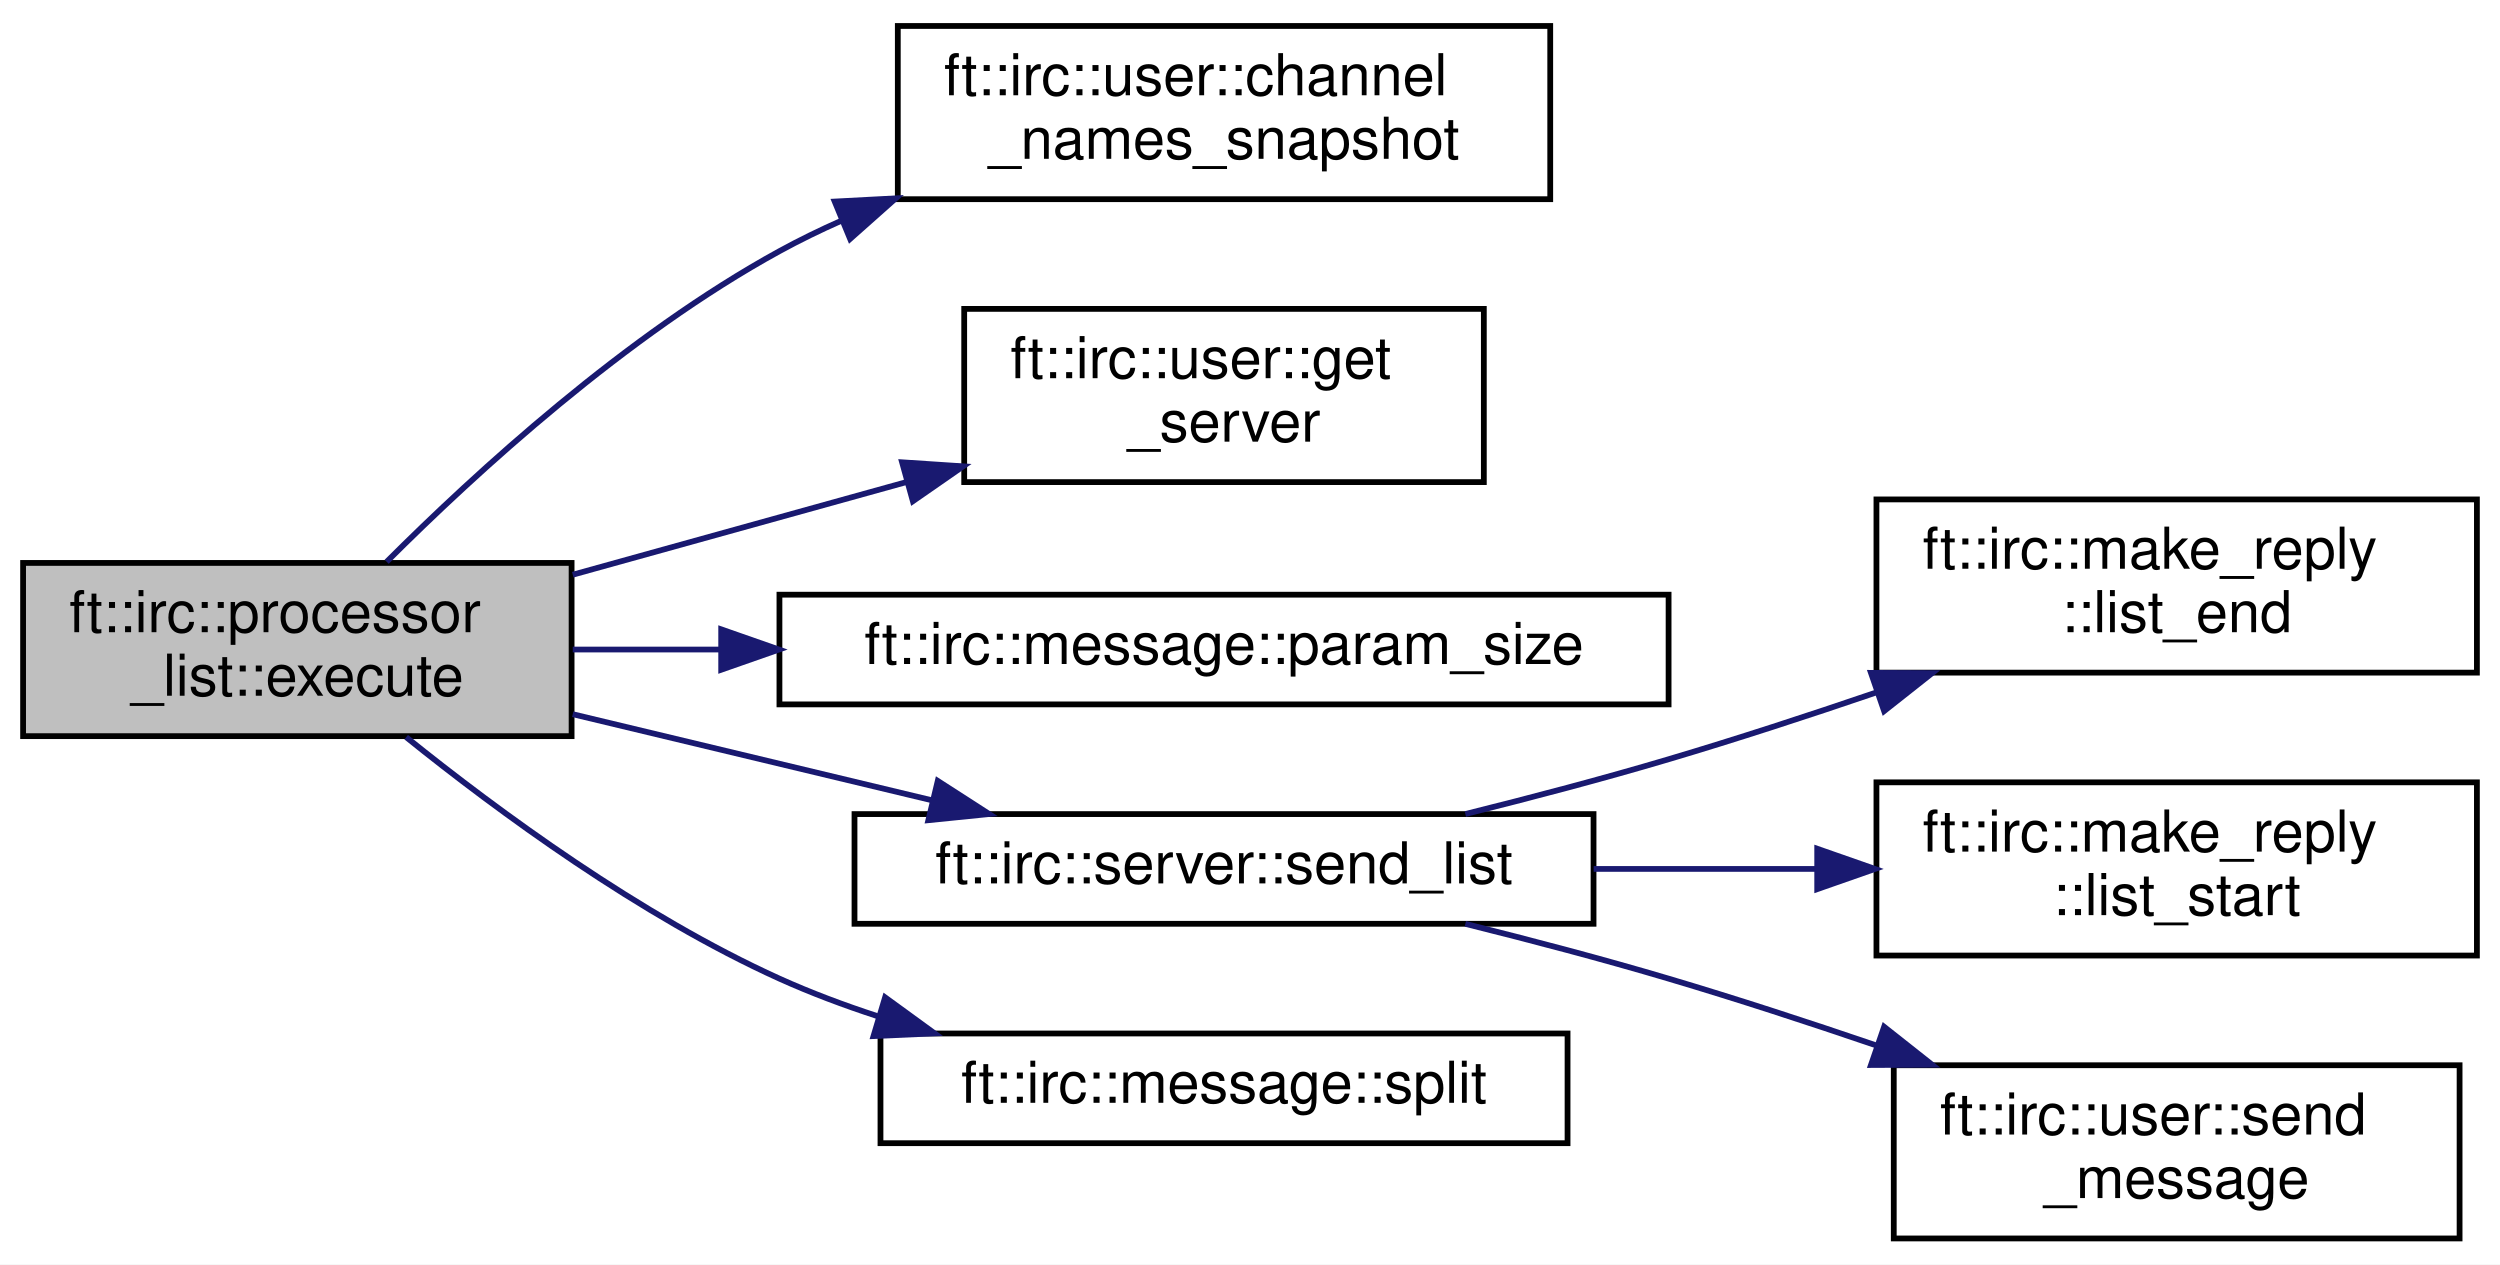
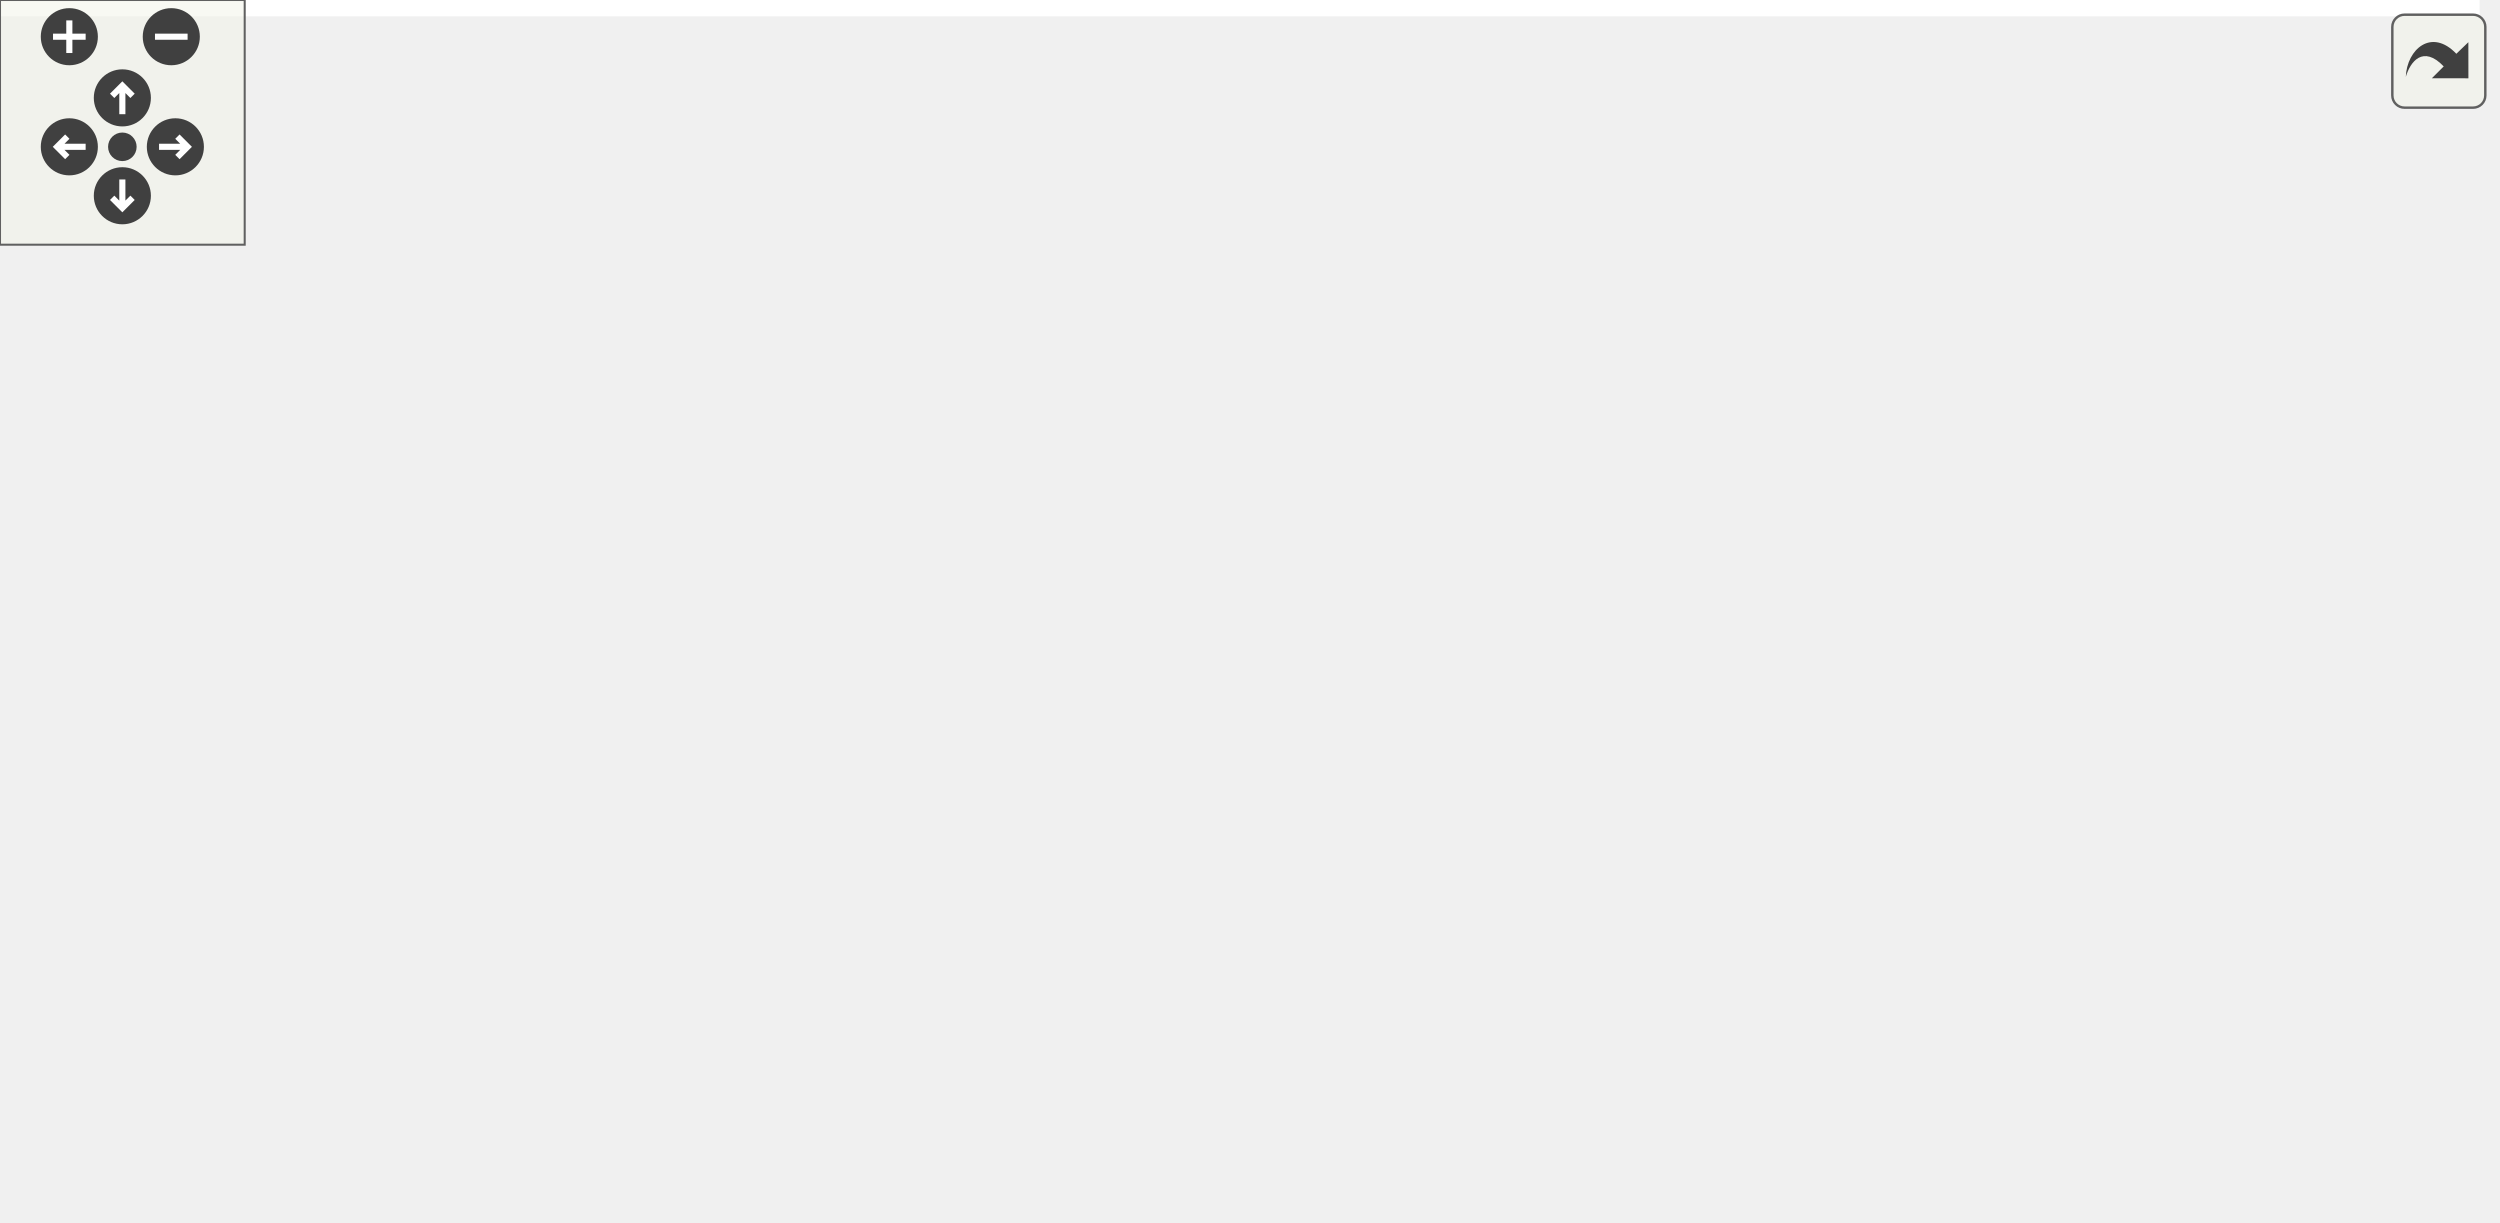
- <svg xmlns="http://www.w3.org/2000/svg" xmlns:xlink="http://www.w3.org/1999/xlink" width="433pt" height="219pt" viewBox="0.00 0.00 433.00 219.00">
-   <g id="graph0" class="graph" transform="scale(1 1) rotate(0) translate(4 215)">
-     <polygon fill="white" stroke="transparent" points="-4,4 -4,-215 429,-215 429,4 -4,4" />
-     <g id="node1" class="node">
-       <g id="a_node1">
-         <a xlink:title=" ">
-           <polygon fill="#bfbfbf" stroke="black" points="0,-87.5 0,-117.5 95,-117.5 95,-87.5 0,-87.5" />
-           <text text-anchor="start" x="8" y="-105.5" font-family="Helvetica,sans-Serif" font-size="10.00">ft::irc::processor</text>
-           <text text-anchor="middle" x="47.5" y="-94.5" font-family="Helvetica,sans-Serif" font-size="10.00">_list::execute</text>
-         </a>
-       </g>
-     </g>
-     <g id="node2" class="node">
-       <g id="a_node2">
-         <a xlink:href="classft_1_1irc_1_1user.html#ae7ad74d915c3414aa58fd2fc92791539" target="_top" xlink:title=" ">
-           <polygon fill="white" stroke="black" points="151.5,-180.5 151.5,-210.5 264.5,-210.5 264.5,-180.5 151.5,-180.5" />
-           <text text-anchor="start" x="159.5" y="-198.5" font-family="Helvetica,sans-Serif" font-size="10.00">ft::irc::user::channel</text>
-           <text text-anchor="middle" x="208" y="-187.5" font-family="Helvetica,sans-Serif" font-size="10.00">_names_snapshot</text>
-         </a>
-       </g>
-     </g>
-     <g id="edge1" class="edge">
-       <path fill="none" stroke="midnightblue" d="M62.97,-117.7C78.48,-133.2 104.47,-156.97 131,-171.5 134.45,-173.39 138.07,-175.16 141.79,-176.8" />
-       <polygon fill="midnightblue" stroke="midnightblue" points="140.57,-180.09 151.15,-180.65 143.24,-173.62 140.57,-180.09" />
-     </g>
-     <g id="node3" class="node">
-       <g id="a_node3">
-         <a xlink:href="classft_1_1irc_1_1user.html#ae476cc31795df7fbb726b193ab887e75" target="_top" xlink:title=" ">
-           <polygon fill="white" stroke="black" points="163,-131.5 163,-161.5 253,-161.5 253,-131.5 163,-131.5" />
-           <text text-anchor="start" x="171" y="-149.5" font-family="Helvetica,sans-Serif" font-size="10.00">ft::irc::user::get</text>
-           <text text-anchor="middle" x="208" y="-138.5" font-family="Helvetica,sans-Serif" font-size="10.00">_server</text>
-         </a>
-       </g>
-     </g>
-     <g id="edge2" class="edge">
-       <path fill="none" stroke="midnightblue" d="M95.2,-115.46C113.31,-120.49 134.17,-126.28 152.93,-131.49" />
-       <polygon fill="midnightblue" stroke="midnightblue" points="152.24,-134.93 162.81,-134.23 154.11,-128.19 152.24,-134.93" />
-     </g>
-     <g id="node4" class="node">
-       <g id="a_node4">
-         <a xlink:href="classft_1_1irc_1_1message.html#a34f457ead0453ad914af2cb0482a40b9" target="_top" xlink:title=" ">
-           <polygon fill="white" stroke="black" points="131,-93 131,-112 285,-112 285,-93 131,-93" />
-           <text text-anchor="middle" x="208" y="-100" font-family="Helvetica,sans-Serif" font-size="10.00">ft::irc::message::param_size</text>
-         </a>
-       </g>
-     </g>
-     <g id="edge3" class="edge">
-       <path fill="none" stroke="midnightblue" d="M95.2,-102.5C103.27,-102.5 111.89,-102.5 120.62,-102.5" />
-       <polygon fill="midnightblue" stroke="midnightblue" points="120.91,-106 130.91,-102.5 120.91,-99 120.91,-106" />
-     </g>
-     <g id="node5" class="node">
-       <g id="a_node5">
-         <a xlink:href="classft_1_1irc_1_1server.html#a3f4e06d5a9cf57441582f77b95f87135" target="_top" xlink:title=" ">
-           <polygon fill="white" stroke="black" points="144,-55 144,-74 272,-74 272,-55 144,-55" />
-           <text text-anchor="middle" x="208" y="-62" font-family="Helvetica,sans-Serif" font-size="10.00">ft::irc::server::send_list</text>
-         </a>
-       </g>
-     </g>
-     <g id="edge4" class="edge">
-       <path fill="none" stroke="midnightblue" d="M95.2,-91.3C114.81,-86.6 137.63,-81.13 157.53,-76.36" />
-       <polygon fill="midnightblue" stroke="midnightblue" points="158.42,-79.75 167.33,-74.01 156.79,-72.94 158.42,-79.75" />
-     </g>
-     <g id="node9" class="node">
-       <g id="a_node9">
-         <a xlink:href="classft_1_1irc_1_1message.html#adf434fdc28e74fb166c6046c0ac5c6d5" target="_top" xlink:title=" ">
-           <polygon fill="white" stroke="black" points="148.5,-17 148.5,-36 267.5,-36 267.5,-17 148.5,-17" />
-           <text text-anchor="middle" x="208" y="-24" font-family="Helvetica,sans-Serif" font-size="10.00">ft::irc::message::split</text>
-         </a>
-       </g>
-     </g>
-     <g id="edge8" class="edge">
-       <path fill="none" stroke="midnightblue" d="M66.35,-87.32C82.33,-74.46 106.89,-56.41 131,-45.5 136.4,-43.06 142.16,-40.9 148.01,-38.99" />
-       <polygon fill="midnightblue" stroke="midnightblue" points="149.3,-42.26 157.87,-36.02 147.29,-35.55 149.3,-42.26" />
-     </g>
-     <g id="node6" class="node">
-       <g id="a_node6">
-         <a xlink:href="structft_1_1irc_1_1make__reply.html#aea322ae93b5998963dca3923cb91d19d" target="_top" xlink:title=" ">
-           <polygon fill="white" stroke="black" points="321,-98.5 321,-128.5 425,-128.5 425,-98.5 321,-98.5" />
-           <text text-anchor="start" x="329" y="-116.5" font-family="Helvetica,sans-Serif" font-size="10.00">ft::irc::make_reply</text>
-           <text text-anchor="middle" x="373" y="-105.5" font-family="Helvetica,sans-Serif" font-size="10.00">::list_end</text>
-         </a>
-       </g>
-     </g>
-     <g id="edge5" class="edge">
-       <path fill="none" stroke="midnightblue" d="M249.8,-74.01C261.25,-76.86 273.66,-80.13 285,-83.5 296.73,-86.98 309.22,-91.06 320.97,-95.07" />
-       <polygon fill="midnightblue" stroke="midnightblue" points="320.05,-98.46 330.64,-98.41 322.33,-91.84 320.05,-98.46" />
-     </g>
-     <g id="node7" class="node">
-       <g id="a_node7">
-         <a xlink:href="structft_1_1irc_1_1make__reply.html#a63b855359274d17192e7dc8ca199a438" target="_top" xlink:title=" ">
-           <polygon fill="white" stroke="black" points="321,-49.5 321,-79.5 425,-79.5 425,-49.5 321,-49.5" />
-           <text text-anchor="start" x="329" y="-67.5" font-family="Helvetica,sans-Serif" font-size="10.00">ft::irc::make_reply</text>
-           <text text-anchor="middle" x="373" y="-56.5" font-family="Helvetica,sans-Serif" font-size="10.00">::list_start</text>
-         </a>
-       </g>
-     </g>
-     <g id="edge6" class="edge">
-       <path fill="none" stroke="midnightblue" d="M272.02,-64.5C284.62,-64.5 297.84,-64.5 310.39,-64.5" />
-       <polygon fill="midnightblue" stroke="midnightblue" points="310.74,-68 320.74,-64.5 310.74,-61 310.74,-68" />
-     </g>
-     <g id="node8" class="node">
-       <g id="a_node8">
-         <a xlink:href="classft_1_1irc_1_1user.html#a1db558d6d694ca943224c2440fe36c50" target="_top" xlink:title=" ">
-           <polygon fill="white" stroke="black" points="324,-0.5 324,-30.5 422,-30.5 422,-0.5 324,-0.5" />
-           <text text-anchor="start" x="332" y="-18.5" font-family="Helvetica,sans-Serif" font-size="10.00">ft::irc::user::send</text>
-           <text text-anchor="middle" x="373" y="-7.5" font-family="Helvetica,sans-Serif" font-size="10.00">_message</text>
-         </a>
-       </g>
-     </g>
-     <g id="edge7" class="edge">
-       <path fill="none" stroke="midnightblue" d="M249.8,-54.99C261.25,-52.14 273.66,-48.87 285,-45.5 296.73,-42.02 309.22,-37.94 320.97,-33.93" />
-       <polygon fill="midnightblue" stroke="midnightblue" points="322.33,-37.16 330.64,-30.59 320.05,-30.54 322.33,-37.16" />
+ <svg xmlns="http://www.w3.org/2000/svg" xmlns:xlink="http://www.w3.org/1999/xlink" id="main" version="1.1" xml:space="preserve">
+   <style type="text/css">
+ .edge:hover path { stroke: red; }
+ .edge:hover polygon { stroke: red; fill: red; }
+ </style>
+   <defs>
+     <circle id="rim" cx="0" cy="0" r="7" />
+     <circle id="rim2" cx="0" cy="0" r="3.5" />
+     <g id="zoomPlus">
+       <use xlink:href="#rim" fill="#404040">
+         <set attributeName="fill" to="#808080" begin="zoomplus.mouseover" end="zoomplus.mouseout" />
+       </use>
+       <path d="M-4,0h8M0,-4v8" fill="none" stroke="white" stroke-width="1.5" pointer-events="none" />
+     </g>
+     <g id="zoomMin">
+       <use xlink:href="#rim" fill="#404040">
+         <set attributeName="fill" to="#808080" begin="zoomminus.mouseover" end="zoomminus.mouseout" />
+       </use>
+       <path d="M-4,0h8" fill="none" stroke="white" stroke-width="1.5" pointer-events="none" />
+     </g>
+     <g id="dirArrow">
+       <path fill="none" stroke="white" stroke-width="1.5" d="M0,-3.0v7 M-2.5,-0.5L0,-3.0L2.5,-0.5" />
+     </g>
+     <g id="resetDef">
+       <use xlink:href="#rim2" fill="#404040">
+         <set attributeName="fill" to="#808080" begin="reset.mouseover" end="reset.mouseout" />
+       </use>
+     </g>
+   </defs>
+   <svg id="graph" class="graph">
+     <g id="viewport">
+       <polygon fill="white" stroke="transparent" points="-4,4 -4,-239 608,-239 608,4 -4,4" />
+       <g id="node1" class="node">
+         <g id="a_node1">
+           <a xlink:title=" ">
+             <polygon fill="#bfbfbf" stroke="black" points="0,-111.5 0,-141.5 95,-141.5 95,-111.5 0,-111.5" />
+             <text text-anchor="start" x="8" y="-129.5" font-family="Helvetica,sans-Serif" font-size="10.00">ft::irc::processor</text>
+             <text text-anchor="middle" x="47.5" y="-118.5" font-family="Helvetica,sans-Serif" font-size="10.00">_list::execute</text>
+           </a>
+         </g>
+       </g>
+       <g id="node2" class="node">
+         <g id="a_node2">
+           <a xlink:href="classft_1_1irc_1_1user.html#ae7ad74d915c3414aa58fd2fc92791539" target="_top" xlink:title=" ">
+             <polygon fill="white" stroke="black" points="151.5,-204.5 151.5,-234.5 264.5,-234.5 264.5,-204.5 151.5,-204.5" />
+             <text text-anchor="start" x="159.5" y="-222.5" font-family="Helvetica,sans-Serif" font-size="10.00">ft::irc::user::channel</text>
+             <text text-anchor="middle" x="208" y="-211.5" font-family="Helvetica,sans-Serif" font-size="10.00">_names_snapshot</text>
+           </a>
+         </g>
+       </g>
+       <g id="edge1" class="edge">
+         <path fill="none" stroke="midnightblue" d="M62.97,-141.7C78.48,-157.2 104.47,-180.97 131,-195.5 134.45,-197.39 138.07,-199.16 141.79,-200.8" />
+         <polygon fill="midnightblue" stroke="midnightblue" points="140.57,-204.09 151.15,-204.65 143.24,-197.62 140.57,-204.09" />
+       </g>
+       <g id="node3" class="node">
+         <g id="a_node3">
+           <a xlink:href="classft_1_1irc_1_1user.html#ae476cc31795df7fbb726b193ab887e75" target="_top" xlink:title=" ">
+             <polygon fill="white" stroke="black" points="163,-155.5 163,-185.5 253,-185.5 253,-155.5 163,-155.5" />
+             <text text-anchor="start" x="171" y="-173.5" font-family="Helvetica,sans-Serif" font-size="10.00">ft::irc::user::get</text>
+             <text text-anchor="middle" x="208" y="-162.5" font-family="Helvetica,sans-Serif" font-size="10.00">_server</text>
+           </a>
+         </g>
+       </g>
+       <g id="edge2" class="edge">
+         <path fill="none" stroke="midnightblue" d="M95.2,-139.46C113.31,-144.49 134.17,-150.28 152.93,-155.49" />
+         <polygon fill="midnightblue" stroke="midnightblue" points="152.24,-158.93 162.81,-158.23 154.11,-152.19 152.24,-158.93" />
+       </g>
+       <g id="node4" class="node">
+         <g id="a_node4">
+           <a xlink:href="classft_1_1irc_1_1message.html#a34f457ead0453ad914af2cb0482a40b9" target="_top" xlink:title=" ">
+             <polygon fill="white" stroke="black" points="131,-117 131,-136 285,-136 285,-117 131,-117" />
+             <text text-anchor="middle" x="208" y="-124" font-family="Helvetica,sans-Serif" font-size="10.00">ft::irc::message::param_size</text>
+           </a>
+         </g>
+       </g>
+       <g id="edge3" class="edge">
+         <path fill="none" stroke="midnightblue" d="M95.2,-126.5C103.27,-126.5 111.89,-126.5 120.62,-126.5" />
+         <polygon fill="midnightblue" stroke="midnightblue" points="120.91,-130 130.91,-126.5 120.91,-123 120.91,-130" />
+       </g>
+       <g id="node5" class="node">
+         <g id="a_node5">
+           <a xlink:href="classft_1_1irc_1_1server.html#a3f4e06d5a9cf57441582f77b95f87135" target="_top" xlink:title=" ">
+             <polygon fill="white" stroke="black" points="144,-79 144,-98 272,-98 272,-79 144,-79" />
+             <text text-anchor="middle" x="208" y="-86" font-family="Helvetica,sans-Serif" font-size="10.00">ft::irc::server::send_list</text>
+           </a>
+         </g>
+       </g>
+       <g id="edge4" class="edge">
+         <path fill="none" stroke="midnightblue" d="M95.2,-115.3C114.81,-110.6 137.63,-105.13 157.53,-100.36" />
+         <polygon fill="midnightblue" stroke="midnightblue" points="158.42,-103.75 167.33,-98.01 156.79,-96.94 158.42,-103.75" />
+       </g>
+       <g id="node12" class="node">
+         <g id="a_node12">
+           <a xlink:href="classft_1_1irc_1_1message.html#adf434fdc28e74fb166c6046c0ac5c6d5" target="_top" xlink:title=" ">
+             <polygon fill="white" stroke="black" points="148.5,-41 148.5,-60 267.5,-60 267.5,-41 148.5,-41" />
+             <text text-anchor="middle" x="208" y="-48" font-family="Helvetica,sans-Serif" font-size="10.00">ft::irc::message::split</text>
+           </a>
+         </g>
+       </g>
+       <g id="edge11" class="edge">
+         <path fill="none" stroke="midnightblue" d="M66.35,-111.32C82.33,-98.46 106.89,-80.41 131,-69.5 136.4,-67.06 142.16,-64.9 148.01,-62.99" />
+         <polygon fill="midnightblue" stroke="midnightblue" points="149.3,-66.26 157.87,-60.02 147.29,-59.55 149.3,-66.26" />
+       </g>
+       <g id="node6" class="node">
+         <g id="a_node6">
+           <a xlink:href="structft_1_1irc_1_1make__reply.html#aea322ae93b5998963dca3923cb91d19d" target="_top" xlink:title=" ">
+             <polygon fill="white" stroke="black" points="328.5,-147.5 328.5,-177.5 432.5,-177.5 432.5,-147.5 328.5,-147.5" />
+             <text text-anchor="start" x="336.5" y="-165.5" font-family="Helvetica,sans-Serif" font-size="10.00">ft::irc::make_reply</text>
+             <text text-anchor="middle" x="380.5" y="-154.5" font-family="Helvetica,sans-Serif" font-size="10.00">::list_end</text>
+           </a>
+         </g>
+       </g>
+       <g id="edge5" class="edge">
+         <path fill="none" stroke="midnightblue" d="M260.89,-98.01C269.19,-100.51 277.51,-103.62 285,-107.5 303.75,-117.21 303,-127.46 321,-138.5 323.58,-140.08 326.29,-141.61 329.06,-143.06" />
+         <polygon fill="midnightblue" stroke="midnightblue" points="327.56,-146.22 338.08,-147.47 330.63,-139.93 327.56,-146.22" />
+       </g>
+       <g id="node7" class="node">
+         <g id="a_node7">
+           <a xlink:href="structft_1_1irc_1_1make__reply.html#a63b855359274d17192e7dc8ca199a438" target="_top" xlink:title=" ">
+             <polygon fill="white" stroke="black" points="328.5,-98.5 328.5,-128.5 432.5,-128.5 432.5,-98.5 328.5,-98.5" />
+             <text text-anchor="start" x="336.5" y="-116.5" font-family="Helvetica,sans-Serif" font-size="10.00">ft::irc::make_reply</text>
+             <text text-anchor="middle" x="380.5" y="-105.5" font-family="Helvetica,sans-Serif" font-size="10.00">::list_start</text>
+           </a>
+         </g>
+       </g>
+       <g id="edge6" class="edge">
+         <path fill="none" stroke="midnightblue" d="M272,-97.74C287.11,-99.95 303.22,-102.32 318.25,-104.52" />
+         <polygon fill="midnightblue" stroke="midnightblue" points="318.05,-108.03 328.45,-106.01 319.06,-101.1 318.05,-108.03" />
+       </g>
+       <g id="node8" class="node">
+         <g id="a_node8">
+           <a xlink:href="classft_1_1irc_1_1channel.html#a100e4675a208e92a535b7ff338b70706" target="_top" xlink:title=" ">
+             <polygon fill="white" stroke="black" points="321,-49.5 321,-79.5 440,-79.5 440,-49.5 321,-49.5" />
+             <text text-anchor="start" x="329" y="-67.5" font-family="Helvetica,sans-Serif" font-size="10.00">ft::irc::channel::make</text>
+             <text text-anchor="middle" x="380.5" y="-56.5" font-family="Helvetica,sans-Serif" font-size="10.00">_list_packet</text>
+           </a>
+         </g>
+       </g>
+       <g id="edge7" class="edge">
+         <path fill="none" stroke="midnightblue" d="M272,-79.63C284.65,-77.85 298.01,-75.97 310.84,-74.17" />
+         <polygon fill="midnightblue" stroke="midnightblue" points="311.58,-77.6 320.99,-72.74 310.6,-70.66 311.58,-77.6" />
+       </g>
+       <g id="node11" class="node">
+         <g id="a_node11">
+           <a xlink:href="classft_1_1irc_1_1user.html#a1db558d6d694ca943224c2440fe36c50" target="_top" xlink:title=" ">
+             <polygon fill="white" stroke="black" points="331.5,-0.5 331.5,-30.5 429.5,-30.5 429.5,-0.5 331.5,-0.5" />
+             <text text-anchor="start" x="339.5" y="-18.5" font-family="Helvetica,sans-Serif" font-size="10.00">ft::irc::user::send</text>
+             <text text-anchor="middle" x="380.5" y="-7.5" font-family="Helvetica,sans-Serif" font-size="10.00">_message</text>
+           </a>
+         </g>
+       </g>
+       <g id="edge10" class="edge">
+         <path fill="none" stroke="midnightblue" d="M260.83,-78.88C269.15,-76.4 277.48,-73.32 285,-69.5 303.57,-60.07 303.16,-50.24 321,-39.5 323.6,-37.94 326.31,-36.43 329.09,-34.99" />
+         <polygon fill="midnightblue" stroke="midnightblue" points="330.66,-38.12 338.13,-30.61 327.6,-31.82 330.66,-38.12" />
+       </g>
+       <g id="node9" class="node">
+         <g id="a_node9">
+           <a xlink:href="structft_1_1irc_1_1make__reply.html#a049c4169cd8f3b5e8d855183c8106001" target="_top" xlink:title=" ">
+             <polygon fill="white" stroke="black" points="488,-71.5 488,-101.5 592,-101.5 592,-71.5 488,-71.5" />
+             <text text-anchor="start" x="496" y="-89.5" font-family="Helvetica,sans-Serif" font-size="10.00">ft::irc::make_reply</text>
+             <text text-anchor="middle" x="540" y="-78.5" font-family="Helvetica,sans-Serif" font-size="10.00">::list</text>
+           </a>
+         </g>
+       </g>
+       <g id="edge8" class="edge">
+         <path fill="none" stroke="midnightblue" d="M440.15,-72.69C452.38,-74.4 465.3,-76.21 477.63,-77.93" />
+         <polygon fill="midnightblue" stroke="midnightblue" points="477.43,-81.43 487.81,-79.35 478.39,-74.5 477.43,-81.43" />
+       </g>
+       <g id="node10" class="node">
+         <g id="a_node10">
+           <a xlink:href="classft_1_1irc_1_1user.html#a3cfeaf12c0bdb6ac02debf5e19ce50d2" target="_top" xlink:title=" ">
+             <polygon fill="white" stroke="black" points="476,-33 476,-52 604,-52 604,-33 476,-33" />
+             <text text-anchor="middle" x="540" y="-40" font-family="Helvetica,sans-Serif" font-size="10.00">ft::irc::user::load_mode</text>
+           </a>
+         </g>
+       </g>
+       <g id="edge9" class="edge">
+         <path fill="none" stroke="midnightblue" d="M440.15,-56.31C448.51,-55.14 457.19,-53.93 465.79,-52.73" />
+         <polygon fill="midnightblue" stroke="midnightblue" points="466.39,-56.18 475.81,-51.33 465.43,-49.24 466.39,-56.18" />
+       </g>
+     </g>
+   </svg>
+   <g id="navigator" transform="translate(0 0)" fill="#404254">
+     <rect fill="#f2f5e9" fill-opacity="0.5" stroke="#606060" stroke-width=".5" x="0" y="0" width="60" height="60" />
+     <use id="zoomplus" xlink:href="#zoomPlus" x="17" y="9" />
+     <use id="zoomminus" xlink:href="#zoomMin" x="42" y="9" />
+     <use id="reset" xlink:href="#resetDef" x="30" y="36" />
+     <g id="arrowUp" xlink:href="#dirArrow" transform="translate(30 24)">
+       <use xlink:href="#rim" fill="#404040">
+         <set attributeName="fill" to="#808080" begin="arrowUp.mouseover" end="arrowUp.mouseout" />
+       </use>
+       <path fill="none" stroke="white" stroke-width="1.5" d="M0,-3.0v7 M-2.5,-0.5L0,-3.0L2.5,-0.5" />
+     </g>
+     <g id="arrowRight" xlink:href="#dirArrow" transform="rotate(90) translate(36 -43)">
+       <use xlink:href="#rim" fill="#404040">
+         <set attributeName="fill" to="#808080" begin="arrowRight.mouseover" end="arrowRight.mouseout" />
+       </use>
+       <path fill="none" stroke="white" stroke-width="1.5" d="M0,-3.0v7 M-2.5,-0.5L0,-3.0L2.5,-0.5" />
+     </g>
+     <g id="arrowDown" xlink:href="#dirArrow" transform="rotate(180) translate(-30 -48)">
+       <use xlink:href="#rim" fill="#404040">
+         <set attributeName="fill" to="#808080" begin="arrowDown.mouseover" end="arrowDown.mouseout" />
+       </use>
+       <path fill="none" stroke="white" stroke-width="1.5" d="M0,-3.0v7 M-2.5,-0.5L0,-3.0L2.5,-0.5" />
+     </g>
+     <g id="arrowLeft" xlink:href="#dirArrow" transform="rotate(270) translate(-36 17)">
+       <use xlink:href="#rim" fill="#404040">
+         <set attributeName="fill" to="#808080" begin="arrowLeft.mouseover" end="arrowLeft.mouseout" />
+       </use>
+       <path fill="none" stroke="white" stroke-width="1.5" d="M0,-3.0v7 M-2.5,-0.5L0,-3.0L2.5,-0.5" />
    </g>
  </g>
+   <svg viewBox="0 0 15 15" width="100%" height="30px" preserveAspectRatio="xMaxYMin meet">
+     <g id="arrow_out" transform="scale(0.3 0.3)">
+       <a xlink:href="classft_1_1irc_1_1processor__list_aa4ed52d03d87a5f03d9c6d2e53e0409b_cgraph_org.svg" target="_base">
+         <rect id="button" ry="5" rx="5" y="6" x="6" height="38" width="38" fill="#f2f5e9" fill-opacity="0.5" stroke="#606060" stroke-width="1.0" />
+         <path id="arrow" d="M 11.5,31.437 C 11.94,20.098 22.043,11.323 32.159,21.979 L 37.069,17.246 C 37.069,17.246 37.088,32 37.088,32 L 22.16,31.978 C 22.16,31.978 26.998,27.14 26.998,27.14 C 18.529,18.264 13.292,25.23 11.5,31.437 z" style="fill:#404040;" />
+       </a>
+     </g>
+   </svg>
</svg>
